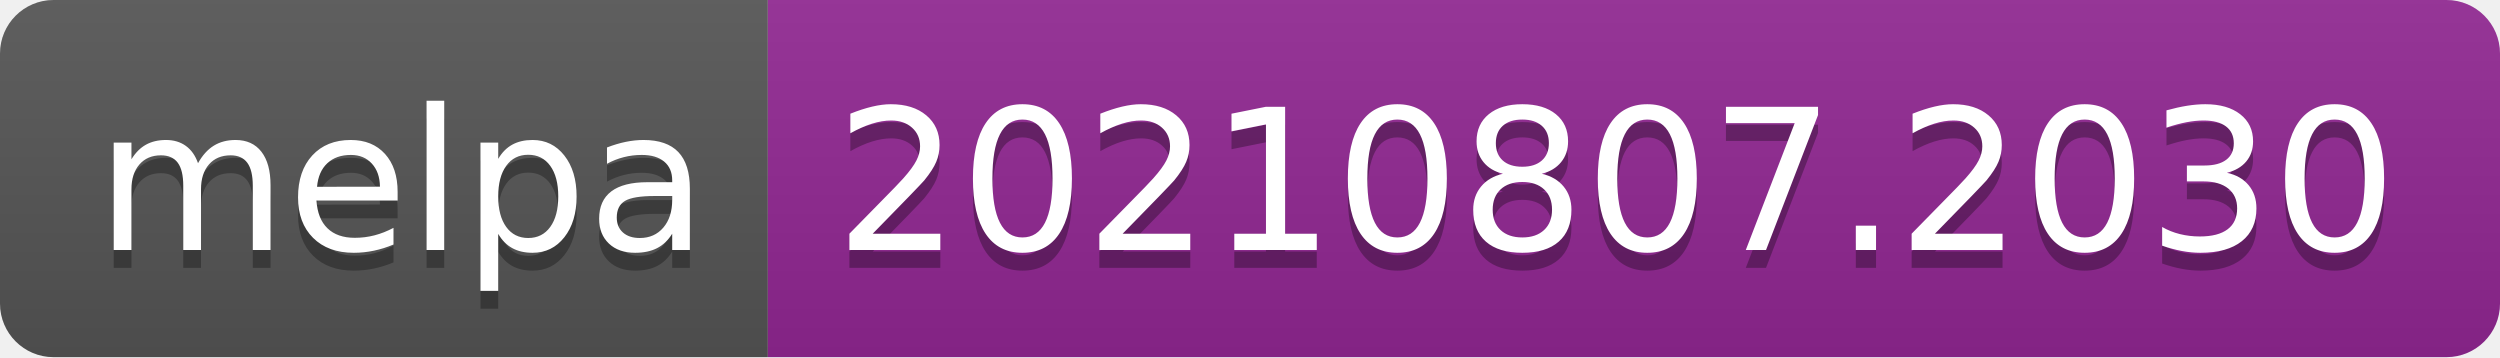
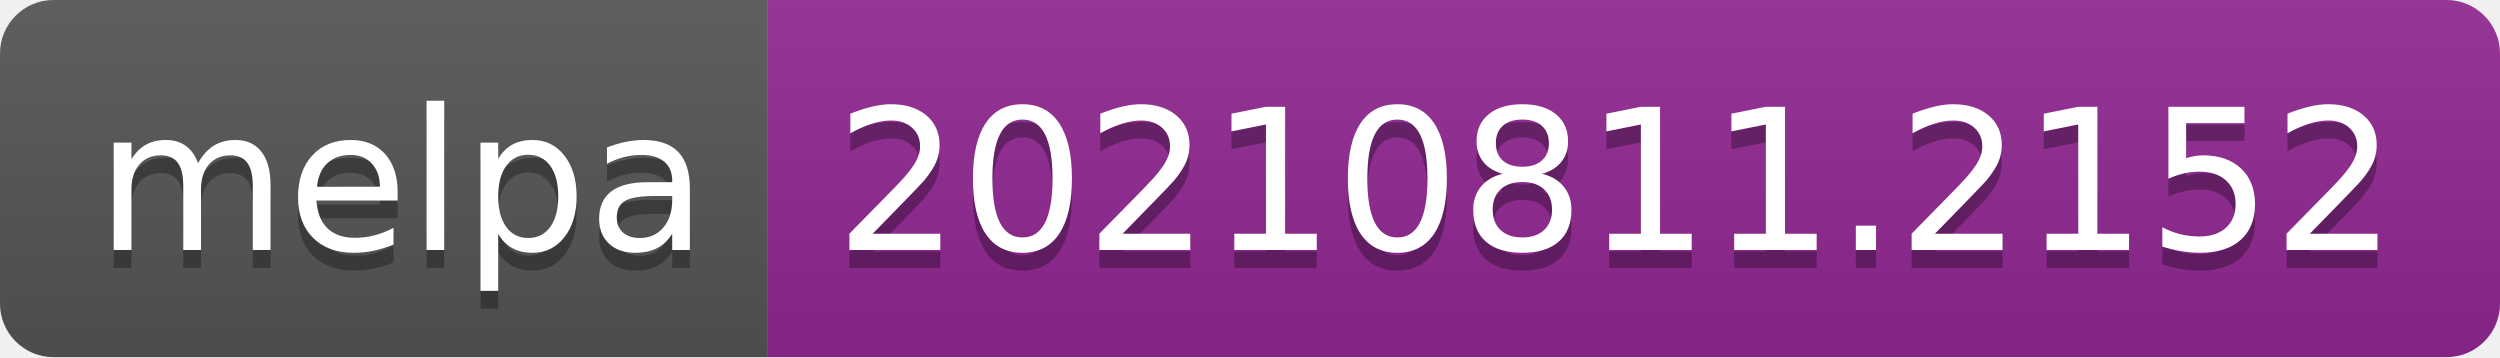
- <svg xmlns="http://www.w3.org/2000/svg" width="140" height="20" role="img" aria-label="melpa: 20210807.2030">
+ <svg xmlns="http://www.w3.org/2000/svg" width="140" height="20" role="img" aria-label="melpa: 20210811.2152">
  <linearGradient id="s" x2="0" y2="100%">
    <stop offset="0" stop-color="#bbb" stop-opacity=".1" />
    <stop offset="1" stop-opacity=".1" />
  </linearGradient>
  <clipPath id="r">
    <rect width="140" height="20" rx="3" fill="#fff" />
  </clipPath>
  <g clip-path="url(#r)">
    <rect width="43" height="20" fill="#555" />
    <rect x="43" width="97" height="20" fill="#922793" />
    <rect width="140" height="20" fill="url(#s)" />
  </g>
  <g fill="#fff" text-anchor="middle" font-family="Verdana,Geneva,DejaVu Sans,sans-serif" text-rendering="geometricPrecision" font-size="110">
    <text aria-hidden="true" x="225" y="150" fill="#010101" fill-opacity=".3" transform="scale(.1)" textLength="330">melpa</text>
    <text x="225" y="140" transform="scale(.1)" fill="#fff" textLength="330">melpa</text>
-     <text aria-hidden="true" x="905" y="150" fill="#010101" fill-opacity=".3" transform="scale(.1)" textLength="870">20210807.2030</text>
-     <text x="905" y="140" transform="scale(.1)" fill="#fff" textLength="870">20210807.2030</text>
+     <text aria-hidden="true" x="905" y="150" fill="#010101" fill-opacity=".3" transform="scale(.1)" textLength="870">20210811.2152</text>
+     <text x="905" y="140" transform="scale(.1)" fill="#fff" textLength="870">20210811.2152</text>
  </g>
</svg>
